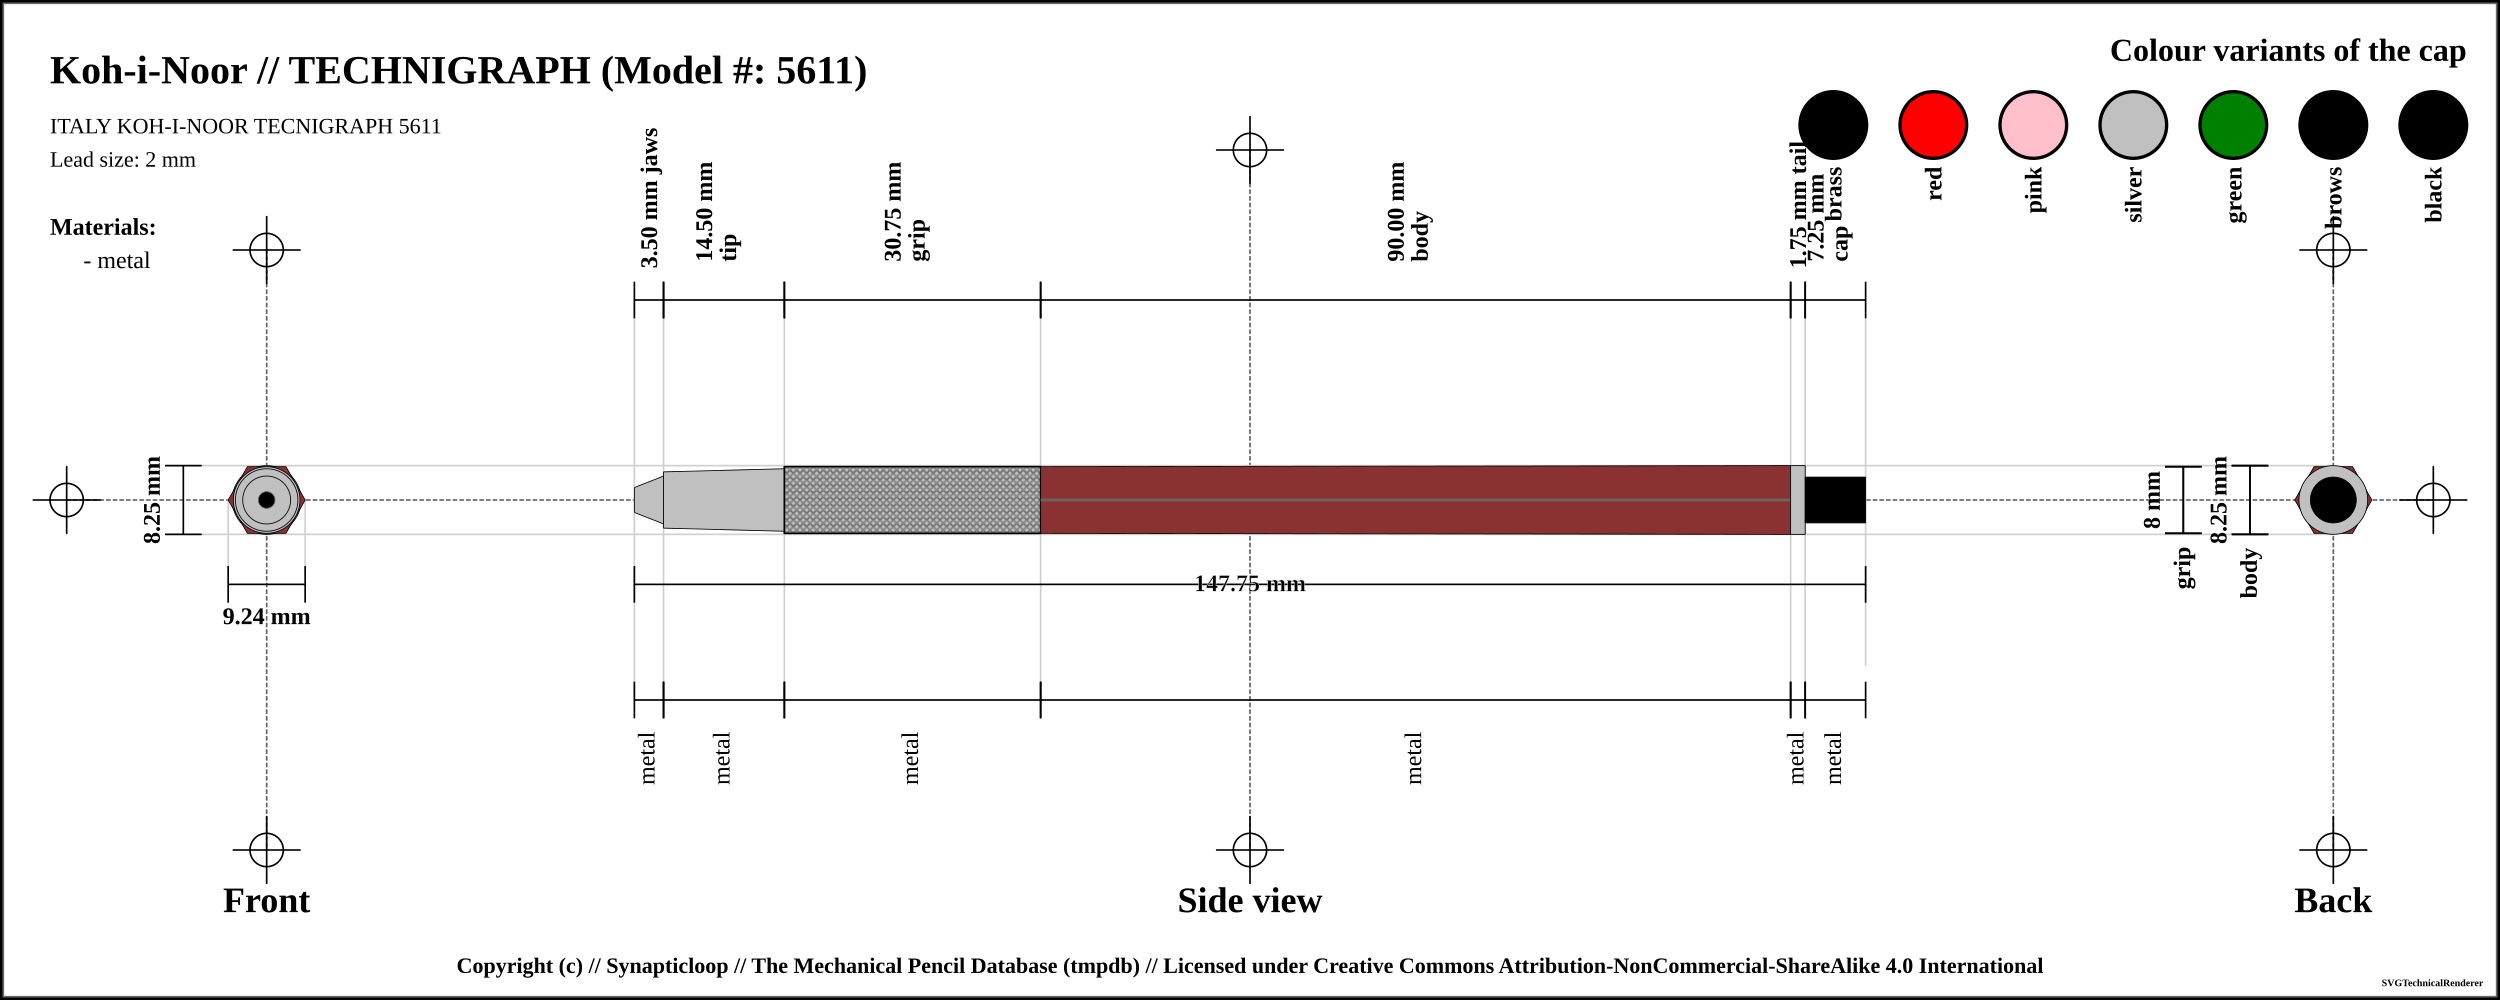
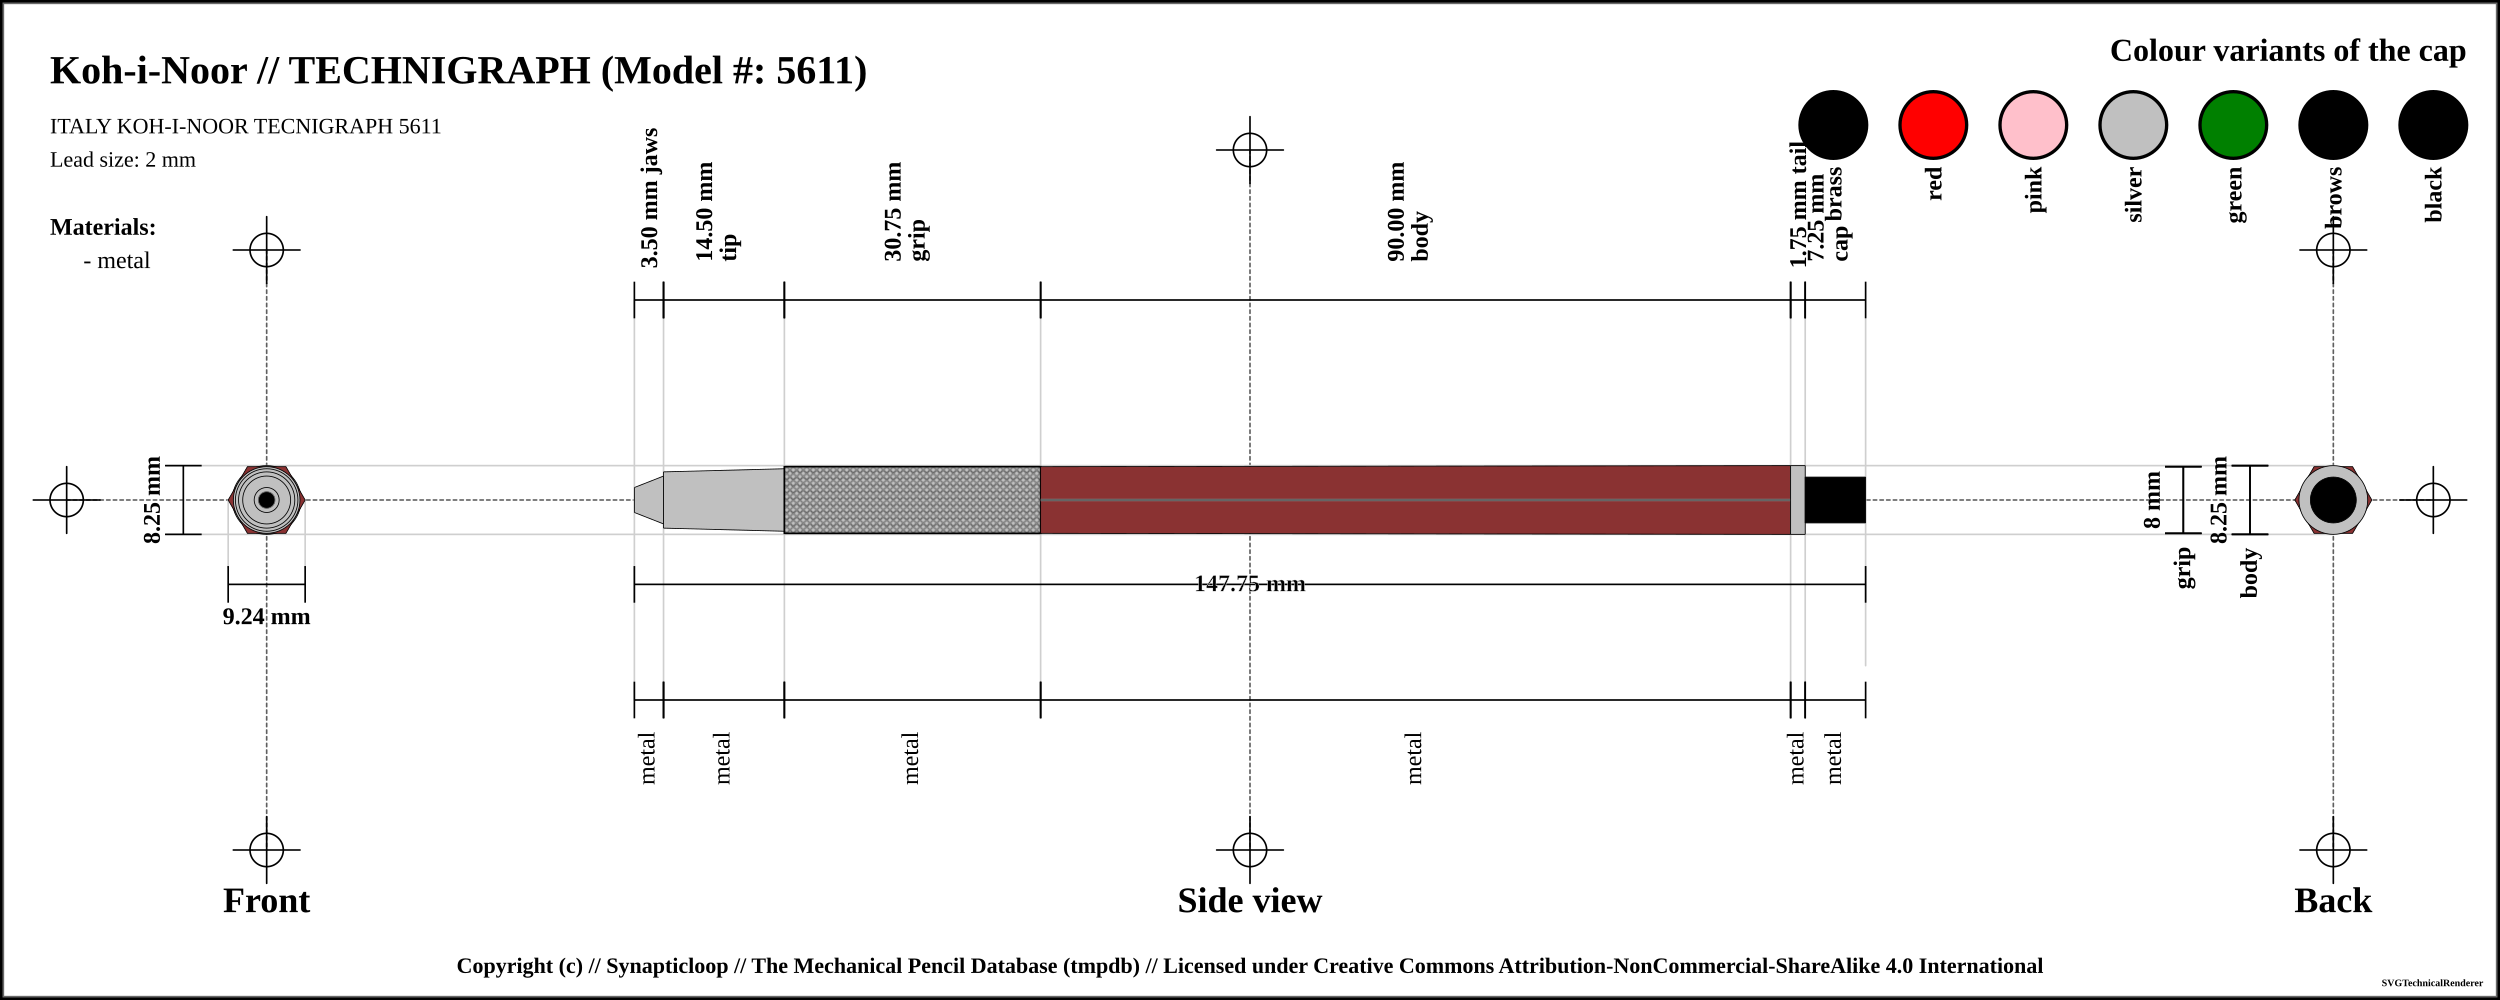
<svg xmlns="http://www.w3.org/2000/svg" width="1500" height="600">
  <pattern id="knurled-large" patternUnits="userSpaceOnUse" width="12" height="12">
    <path stroke="dimgray" stroke-linecap="round" stroke-width="1" d="M 6,6 L 12,12" />
    <path stroke="dimgray" stroke-linecap="round" stroke-width="1" d="M 6,6 L 0,12" />
    <path stroke="gray" stroke-linecap="round" stroke-width="1" d="M 6,6 L 12,0" />
    <path stroke="gray" stroke-linecap="round" stroke-width="1" d="M 6,6 L 0,0" />
  </pattern>
  <pattern id="knurled-small" patternUnits="userSpaceOnUse" width="4" height="4">
    <path stroke="dimgray" stroke-linecap="round" stroke-width="1" d="M 2,2 L 4,4" />
    <path stroke="dimgray" stroke-linecap="round" stroke-width="1" d="M 2,2 L 0,4" />
    <path stroke="gray" stroke-linecap="round" stroke-width="1" d="M 2,2 L 4,0" />
    <path stroke="gray" stroke-linecap="round" stroke-width="1" d="M 2,2 L 0,0" />
  </pattern>
  <pattern id="knurled" patternUnits="userSpaceOnUse" width="8" height="8">
    <path stroke="dimgray" stroke-linecap="round" stroke-width="1" d="M 4,4 L 8,8" />
    <path stroke="dimgray" stroke-linecap="round" stroke-width="1" d="M 4,4 L 0,8" />
    <path stroke="gray" stroke-linecap="round" stroke-width="1" d="M 4,4 L 8,0" />
    <path stroke="gray" stroke-linecap="round" stroke-width="1" d="M 4,4 L 0,0" />
  </pattern>
  <pattern id="lined" patternUnits="userSpaceOnUse" width="3" height="3">
    <path stroke="dimgray" stroke-linecap="round" stroke-width="1" d="M 0,0 L 3,0" />
  </pattern>
  <pattern id="ridged" patternUnits="userSpaceOnUse" width="3" height="3">
    <path stroke="dimgray" stroke-linecap="round" stroke-width="1" d="M 0,0 L 0,3" />
  </pattern>
  <pattern id="spring" patternUnits="userSpaceOnUse" width="8" height="60">
    <path stroke="dimgray" stroke-linecap="round" stroke-width="2" d="M 1,1 L 8,60" />
    <path stroke="white" stroke-linecap="round" stroke-width="1" d="M 1,1 L 8,60" />
  </pattern>
  <rect x="0" y="0" width="1500" height="600" fill="white" stroke="black" stroke-width="4" />
  <rect x="2" y="2" width="1496" height="596" fill="white" stroke="dimgray" stroke-width="1" />
  <g transform="rotate(0 0 0)">
    <line x1="40" y1="300" x2="1460" y2="300" stroke-linecap="round" stroke="#5f5f5f" stroke-dasharray="2" stroke-width="1" />
    <line x1="20" y1="300" x2="60" y2="300" stroke-linecap="round" stroke="#000000" stroke-width="1" />
    <line x1="40" y1="280" x2="40" y2="320" stroke="#000000" stroke-linecap="round" stroke-width="1" />
    <circle r="10" cx="40" cy="300" fill="white" fill-opacity="0" stroke="#000000" stroke-width="1" />
    <line x1="1440" y1="300" x2="1480" y2="300" stroke-linecap="round" stroke="#000000" stroke-width="1" />
    <line x1="1460" y1="280" x2="1460" y2="320" stroke="#000000" stroke-linecap="round" stroke-width="1" />
    <circle r="10" cx="1460" cy="300" fill="white" fill-opacity="0" stroke="#000000" stroke-width="1" />
    <line x1="750" y1="90" x2="750" y2="510" stroke="#5f5f5f" stroke-linecap="round" stroke-dasharray="2" stroke-width="1" />
    <line x1="730" y1="90" x2="770" y2="90" stroke-linecap="round" stroke="#000000" stroke-width="1" />
    <line x1="750" y1="70" x2="750" y2="110" stroke="#000000" stroke-linecap="round" stroke-width="1" />
    <circle r="10" cx="750" cy="90" fill="white" fill-opacity="0" stroke="#000000" stroke-width="1" />
    <line x1="730" y1="510" x2="770" y2="510" stroke-linecap="round" stroke="#000000" stroke-width="1" />
    <line x1="750" y1="490" x2="750" y2="530" stroke="#000000" stroke-linecap="round" stroke-width="1" />
    <circle r="10" cx="750" cy="510" fill="white" fill-opacity="0" stroke="#000000" stroke-width="1" />
    <line x1="160" y1="150" x2="160" y2="510" stroke="#5f5f5f" stroke-linecap="round" stroke-dasharray="2" stroke-width="1" />
    <line x1="140" y1="150" x2="180" y2="150" stroke-linecap="round" stroke="#000000" stroke-width="1" />
    <line x1="160" y1="130" x2="160" y2="170" stroke="#000000" stroke-linecap="round" stroke-width="1" />
    <circle r="10" cx="160" cy="150" fill="white" fill-opacity="0" stroke="#000000" stroke-width="1" />
    <line x1="140" y1="510" x2="180" y2="510" stroke-linecap="round" stroke="#000000" stroke-width="1" />
    <line x1="160" y1="490" x2="160" y2="530" stroke="#000000" stroke-linecap="round" stroke-width="1" />
    <circle r="10" cx="160" cy="510" fill="white" fill-opacity="0" stroke="#000000" stroke-width="1" />
    <line x1="1400" y1="150" x2="1400" y2="510" stroke="#5f5f5f" stroke-linecap="round" stroke-dasharray="2" stroke-width="1" />
    <line x1="1380" y1="150" x2="1420" y2="150" stroke-linecap="round" stroke="#000000" stroke-width="1" />
    <line x1="1400" y1="130" x2="1400" y2="170" stroke="#000000" stroke-linecap="round" stroke-width="1" />
    <circle r="10" cx="1400" cy="150" fill="white" fill-opacity="0" stroke="#000000" stroke-width="1" />
    <line x1="1380" y1="510" x2="1420" y2="510" stroke-linecap="round" stroke="#000000" stroke-width="1" />
    <line x1="1400" y1="490" x2="1400" y2="530" stroke="#000000" stroke-linecap="round" stroke-width="1" />
    <circle r="10" cx="1400" cy="510" fill="white" fill-opacity="0" stroke="#000000" stroke-width="1" />
    <text x="30" y="50" font-size="2.0em" font-weight="bold"> Koh-i-Noor // TECHNIGRAPH (Model #: 5611)</text>
    <text x="30" y="80" font-size="1.1em"> ITALY KOH-I-NOOR TECNIGRAPH 5611</text>
    <text x="30" y="100" font-size="1.1em"> Lead size: 2 mm</text>
    <text x="1480" y="30" font-size="1.6em" font-weight="bold" text-anchor="end" dominant-baseline="central">Colour variants of the cap</text>
    <rect x="1440" y="55" width="40" rx="50%" ry="50%" height="40" stroke="black" stroke-width="2" fill="black" fill-opacity="1" />
    <text x="1460" y="100" transform="rotate(-90, 1460, 100)" font-size="1.2em" font-weight="bold" text-anchor="end" dominant-baseline="central">black</text>
    <rect x="1380" y="55" width="40" rx="50%" ry="50%" height="40" stroke="black" stroke-width="2" fill="brows" fill-opacity="1" />
    <text x="1400" y="100" transform="rotate(-90, 1400, 100)" font-size="1.2em" font-weight="bold" text-anchor="end" dominant-baseline="central">brows</text>
    <rect x="1320" y="55" width="40" rx="50%" ry="50%" height="40" stroke="black" stroke-width="2" fill="green" fill-opacity="1" />
    <text x="1340" y="100" transform="rotate(-90, 1340, 100)" font-size="1.2em" font-weight="bold" text-anchor="end" dominant-baseline="central">green</text>
    <rect x="1260" y="55" width="40" rx="50%" ry="50%" height="40" stroke="black" stroke-width="2" fill="silver" fill-opacity="1" />
    <text x="1280" y="100" transform="rotate(-90, 1280, 100)" font-size="1.2em" font-weight="bold" text-anchor="end" dominant-baseline="central">silver</text>
    <rect x="1200" y="55" width="40" rx="50%" ry="50%" height="40" stroke="black" stroke-width="2" fill="pink" fill-opacity="1" />
    <text x="1220" y="100" transform="rotate(-90, 1220, 100)" font-size="1.2em" font-weight="bold" text-anchor="end" dominant-baseline="central">pink</text>
    <rect x="1140" y="55" width="40" rx="50%" ry="50%" height="40" stroke="black" stroke-width="2" fill="red" fill-opacity="1" />
    <text x="1160" y="100" transform="rotate(-90, 1160, 100)" font-size="1.2em" font-weight="bold" text-anchor="end" dominant-baseline="central">red</text>
    <rect x="1080" y="55" width="40" rx="50%" ry="50%" height="40" stroke="black" stroke-width="2" fill="brass" fill-opacity="1" />
    <text x="1100" y="100" transform="rotate(-90, 1100, 100)" font-size="1.2em" font-weight="bold" text-anchor="end" dominant-baseline="central">brass</text>
    <text x="30" y="136" font-size="1.2em" font-weight="bold" text-anchor="start" dominant-baseline="central">Materials:</text>
    <text x="50" y="156" font-size="1.2em" text-anchor="start" dominant-baseline="central"> - metal</text>
    <line x1="100" y1="279.375" x2="1400" y2="279.375" stroke-linecap="round" stroke="#cfcfcf" stroke-width="1" />
    <line x1="100" y1="320.625" x2="1400" y2="320.625" stroke-linecap="round" stroke="#cfcfcf" stroke-width="1" />
    <line x1="136.906" y1="300" x2="136.906" y2="340.625" stroke="#cfcfcf" stroke-linecap="round" stroke-width="1" />
    <line x1="183.094" y1="300" x2="183.094" y2="340.625" stroke="#cfcfcf" stroke-linecap="round" stroke-width="1" />
    <line x1="380.625" y1="180" x2="380.625" y2="420" stroke="#cfcfcf" stroke-linecap="round" stroke-width="1" />
    <line x1="398.125" y1="180" x2="398.125" y2="420" stroke="#cfcfcf" stroke-linecap="round" stroke-width="1" />
    <line x1="470.625" y1="180" x2="470.625" y2="420" stroke="#cfcfcf" stroke-linecap="round" stroke-width="1" />
    <line x1="624.375" y1="180" x2="624.375" y2="420" stroke="#cfcfcf" stroke-linecap="round" stroke-width="1" />
    <line x1="1074.375" y1="180" x2="1074.375" y2="420" stroke="#cfcfcf" stroke-linecap="round" stroke-width="1" />
    <line x1="1083.125" y1="180" x2="1083.125" y2="420" stroke="#cfcfcf" stroke-linecap="round" stroke-width="1" />
    <line x1="1119.375" y1="191.375" x2="1119.375" y2="399.375" stroke="#cfcfcf" stroke-linecap="round" stroke-width="1" />
    <text x="160" y="540" font-size="1.8em" font-weight="bold" text-anchor="middle" dominant-baseline="central">Front</text>
    <text x="750" y="540" font-size="1.8em" font-weight="bold" text-anchor="middle" dominant-baseline="central">Side view</text>
    <text x="1400" y="540" font-size="1.8em" font-weight="bold" text-anchor="middle" dominant-baseline="central">Back</text>
    <line x1="99" y1="279.375" x2="121" y2="279.375" stroke="black" stroke-width="1" />
    <line x1="110" y1="279.375" x2="110" y2="320.625" stroke="black" stroke-width="1" />
    <line x1="99" y1="320.625" x2="121" y2="320.625" stroke="black" stroke-width="1" />
    <text x="91" y="300" transform="rotate(-90, 91, 300)" font-size="1.2em" font-weight="bold" text-anchor="middle" dominant-baseline="central" fill="black">8.25 mm</text>
    <line x1="136.906" y1="339.625" x2="136.906" y2="361.625" stroke="black" stroke-width="1" />
    <line x1="136.906" y1="350.625" x2="183.094" y2="350.625" stroke="black" stroke-width="1" />
    <line x1="183.094" y1="339.625" x2="183.094" y2="361.625" stroke="black" stroke-width="1" />
    <text x="160" y="369.625" font-size="1.2em" font-weight="bold" text-anchor="middle" dominant-baseline="central" fill="black">
      <tspan x="160" dy="0">9.24 mm</tspan>
    </text>
    <line x1="380.625" y1="169" x2="380.625" y2="191" stroke="black" stroke-width="1" />
    <line x1="380.625" y1="180" x2="398.125" y2="180" stroke="black" stroke-width="1" />
    <line x1="398.125" y1="169" x2="398.125" y2="191" stroke="black" stroke-width="1" />
    <text x="389.375" y="161" font-size="1.2em" transform="rotate(-90, 389.375, 161)" font-weight="bold" text-anchor="start" dominant-baseline="central" fill="black">
      <tspan x="389.375" dy="0">3.50 mm jaws</tspan>
    </text>
    <line x1="398.125" y1="169" x2="398.125" y2="191" stroke="black" stroke-width="1" />
    <line x1="398.125" y1="180" x2="470.625" y2="180" stroke="black" stroke-width="1" />
    <line x1="470.625" y1="169" x2="470.625" y2="191" stroke="black" stroke-width="1" />
    <text x="434.375" y="161" font-size="1.2em" transform="rotate(-90, 422.375, 161)" font-weight="bold" text-anchor="start" dominant-baseline="central" fill="black">
      <tspan x="426.375" dy="0">14.50 mm</tspan>
      <tspan x="426.375" dy="1em">tip</tspan>
    </text>
    <line x1="470.625" y1="169" x2="470.625" y2="191" stroke="black" stroke-width="1" />
    <line x1="470.625" y1="180" x2="624.375" y2="180" stroke="black" stroke-width="1" />
    <line x1="624.375" y1="169" x2="624.375" y2="191" stroke="black" stroke-width="1" />
    <text x="547.5" y="161" font-size="1.2em" transform="rotate(-90, 535.5, 161)" font-weight="bold" text-anchor="start" dominant-baseline="central" fill="black">
      <tspan x="539.5" dy="0">30.75 mm</tspan>
      <tspan x="539.5" dy="1em">grip</tspan>
    </text>
    <line x1="624.375" y1="169" x2="624.375" y2="191" stroke="black" stroke-width="1" />
    <line x1="624.375" y1="180" x2="1074.375" y2="180" stroke="black" stroke-width="1" />
    <line x1="1074.375" y1="169" x2="1074.375" y2="191" stroke="black" stroke-width="1" />
    <text x="849.375" y="161" font-size="1.2em" transform="rotate(-90, 837.375, 161)" font-weight="bold" text-anchor="start" dominant-baseline="central" fill="black">
      <tspan x="841.375" dy="0">90.00 mm</tspan>
      <tspan x="841.375" dy="1em">body</tspan>
    </text>
    <line x1="1074.375" y1="169" x2="1074.375" y2="191" stroke="black" stroke-width="1" />
    <line x1="1074.375" y1="180" x2="1083.125" y2="180" stroke="black" stroke-width="1" />
    <line x1="1083.125" y1="169" x2="1083.125" y2="191" stroke="black" stroke-width="1" />
    <text x="1078.75" y="161" font-size="1.2em" transform="rotate(-90, 1078.75, 161)" font-weight="bold" text-anchor="start" dominant-baseline="central" fill="black">
      <tspan x="1078.75" dy="0">1.75 mm tail</tspan>
    </text>
    <line x1="1083.125" y1="169" x2="1083.125" y2="191" stroke="black" stroke-width="1" />
    <line x1="1083.125" y1="180" x2="1119.375" y2="180" stroke="black" stroke-width="1" />
    <line x1="1119.375" y1="169" x2="1119.375" y2="191" stroke="black" stroke-width="1" />
    <text x="1101.25" y="161" font-size="1.2em" transform="rotate(-90, 1089.25, 161)" font-weight="bold" text-anchor="start" dominant-baseline="central" fill="black">
      <tspan x="1093.25" dy="0">7.25 mm</tspan>
      <tspan x="1093.25" dy="1em">cap</tspan>
    </text>
    <line x1="1299" y1="280" x2="1321" y2="280" stroke="black" stroke-width="1" />
    <line x1="1310" y1="280" x2="1310" y2="320" stroke="black" stroke-width="1" />
    <line x1="1299" y1="320" x2="1321" y2="320" stroke="black" stroke-width="1" />
    <text x="1291" y="300" transform="rotate(-90, 1291, 300)" font-size="1.2em" font-weight="bold" text-anchor="middle" dominant-baseline="central" fill="black">8 mm</text>
    <line x1="1299" y1="280" x2="1321" y2="280" stroke="black" stroke-width="1" />
    <line x1="1310" y1="280" x2="1310" y2="320" stroke="black" stroke-width="1" />
    <line x1="1299" y1="320" x2="1321" y2="320" stroke="black" stroke-width="1" />
    <text x="1310" y="328" transform="rotate(-90, 1310, 328)" font-weight="bold" font-size="1.2em" text-anchor="end" dominant-baseline="middle" fill="black">grip</text>
    <line x1="1339" y1="279.375" x2="1361" y2="279.375" stroke="black" stroke-width="1" />
    <line x1="1350" y1="279.375" x2="1350" y2="320.625" stroke="black" stroke-width="1" />
    <line x1="1339" y1="320.625" x2="1361" y2="320.625" stroke="black" stroke-width="1" />
    <text x="1331" y="300" transform="rotate(-90, 1331, 300)" font-size="1.2em" font-weight="bold" text-anchor="middle" dominant-baseline="central" fill="black">8.25 mm</text>
    <line x1="1339" y1="279.375" x2="1361" y2="279.375" stroke="black" stroke-width="1" />
    <line x1="1350" y1="279.375" x2="1350" y2="320.625" stroke="black" stroke-width="1" />
    <line x1="1339" y1="320.625" x2="1361" y2="320.625" stroke="black" stroke-width="1" />
    <text x="1350" y="328.625" transform="rotate(-90, 1350, 328.625)" font-weight="bold" font-size="1.2em" text-anchor="end" dominant-baseline="middle" fill="black">body</text>
    <line x1="380.625" y1="339.625" x2="380.625" y2="361.625" stroke="black" stroke-width="1" />
    <line x1="380.625" y1="350.625" x2="1119.375" y2="350.625" stroke="black" stroke-width="1" />
    <line x1="1119.375" y1="339.625" x2="1119.375" y2="361.625" stroke="black" stroke-width="1" />
    <text x="750" y="350.625" font-weight="bold" font-size="1.2em" stroke="white" stroke-width="0.25" text-anchor="middle" dominant-baseline="middle" fill="black">
      <tspan x="750" dy="0">147.75 mm</tspan>
    </text>
    <line x1="380.625" y1="409" x2="380.625" y2="431" stroke="black" stroke-width="1" />
    <line x1="380.625" y1="420" x2="398.125" y2="420" stroke="black" stroke-width="1" />
    <line x1="398.125" y1="409" x2="398.125" y2="431" stroke="black" stroke-width="1" />
    <text x="389.375" y="439" font-size="1.2em" transform="rotate(-90, 389.375, 439)" text-anchor="end" dominant-baseline="middle" fill="black">
      <tspan x="389.375" dy="0">metal</tspan>
    </text>
    <line x1="398.125" y1="409" x2="398.125" y2="431" stroke="black" stroke-width="1" />
    <line x1="398.125" y1="420" x2="470.625" y2="420" stroke="black" stroke-width="1" />
    <line x1="470.625" y1="409" x2="470.625" y2="431" stroke="black" stroke-width="1" />
    <text x="434.375" y="439" font-size="1.2em" transform="rotate(-90, 434.375, 439)" text-anchor="end" dominant-baseline="middle" fill="black">
      <tspan x="434.375" dy="0">metal</tspan>
    </text>
    <line x1="470.625" y1="409" x2="470.625" y2="431" stroke="black" stroke-width="1" />
    <line x1="470.625" y1="420" x2="624.375" y2="420" stroke="black" stroke-width="1" />
    <line x1="624.375" y1="409" x2="624.375" y2="431" stroke="black" stroke-width="1" />
    <text x="547.5" y="439" font-size="1.2em" transform="rotate(-90, 547.5, 439)" text-anchor="end" dominant-baseline="middle" fill="black">
      <tspan x="547.5" dy="0">metal</tspan>
    </text>
    <line x1="624.375" y1="409" x2="624.375" y2="431" stroke="black" stroke-width="1" />
    <line x1="624.375" y1="420" x2="1074.375" y2="420" stroke="black" stroke-width="1" />
    <line x1="1074.375" y1="409" x2="1074.375" y2="431" stroke="black" stroke-width="1" />
    <text x="849.375" y="439" font-size="1.2em" transform="rotate(-90, 849.375, 439)" text-anchor="end" dominant-baseline="middle" fill="black">
      <tspan x="849.375" dy="0">metal</tspan>
    </text>
    <line x1="1074.375" y1="409" x2="1074.375" y2="431" stroke="black" stroke-width="1" />
    <line x1="1074.375" y1="420" x2="1083.125" y2="420" stroke="black" stroke-width="1" />
    <line x1="1083.125" y1="409" x2="1083.125" y2="431" stroke="black" stroke-width="1" />
    <text x="1078.75" y="439" font-size="1.2em" transform="rotate(-90, 1078.75, 439)" text-anchor="end" dominant-baseline="middle" fill="black">
      <tspan x="1078.75" dy="0">metal</tspan>
    </text>
    <line x1="1083.125" y1="409" x2="1083.125" y2="431" stroke="black" stroke-width="1" />
    <line x1="1083.125" y1="420" x2="1119.375" y2="420" stroke="black" stroke-width="1" />
    <line x1="1119.375" y1="409" x2="1119.375" y2="431" stroke="black" stroke-width="1" />
    <text x="1101.25" y="439" font-size="1.2em" transform="rotate(-90, 1101.25, 439)" text-anchor="end" dominant-baseline="middle" fill="black">
      <tspan x="1101.25" dy="0">metal</tspan>
    </text>
    <path d="M380.575 292.5 L398.175 285.625 L398.175 314.375 L380.575 307.5 Z" stroke-width="0" stroke="none" stroke-linejoin="round" fill="silver" fill-opacity="1" />
    <path d="M380.625 292.5 L398.125 285.625 M398.125 314.375 L380.625 307.5" stroke-width="0.5" stroke="black" stroke-linejoin="round" fill="silver" fill-opacity="1" />
    <path d="M398.125 285.625 L398.125 314.375" stroke-width="0.5" stroke="black" stroke-linejoin="round" fill="silver" fill-opacity="1" />
    <path d="M380.625 292.5 L380.625 307.5" stroke-width="0.5" stroke="black" stroke-linejoin="round" fill="silver" fill-opacity="1" />
    <path d="M398.075 283.125 L470.675 281.25 L470.675 318.75 L398.075 316.875 Z" stroke-width="0" stroke="none" stroke-linejoin="round" fill="silver" fill-opacity="1" />
    <path d="M398.125 283.125 L470.625 281.25 M470.625 318.75 L398.125 316.875" stroke-width="0.5" stroke="black" stroke-linejoin="round" fill="silver" fill-opacity="1" />
    <path d="M470.625 281.25 L470.625 318.75" stroke-width="0.5" stroke="black" stroke-linejoin="round" fill="silver" fill-opacity="1" />
    <path d="M398.125 283.125 L398.125 316.875" stroke-width="0.5" stroke="black" stroke-linejoin="round" fill="silver" fill-opacity="1" />
    <path d="M470.575 280 L624.425 280 L624.425 320 L470.575 320 Z" stroke-width="0" stroke="none" stroke-linejoin="round" fill="silver" fill-opacity="1" />
    <path d="M470.625 280 L624.375 280 M624.375 320 L470.625 320" stroke-width="0.5" stroke="black" stroke-linejoin="round" fill="silver" fill-opacity="1" />
    <path d="M624.375 280 L624.375 320" stroke-width="0.5" stroke="black" stroke-linejoin="round" fill="silver" fill-opacity="1" />
    <path d="M470.625 280 L470.625 320" stroke-width="0.5" stroke="black" stroke-linejoin="round" fill="silver" fill-opacity="1" />
    <path d="M470.625 280 L624.375 280 L624.375 320 L470.625 320 Z" stroke-width="1.0" stroke="black" fill="url(#knurled-small)" />
    <path d="M624.325 280 L1074.425 279.375 L1074.425 320.625 L624.325 320 Z" stroke-width="0" stroke="none" stroke-linejoin="round" fill="#8a3232" fill-opacity="1" />
    <path d="M624.375 280 L1074.375 279.375 M1074.375 320.625 L624.375 320" stroke-width="0.5" stroke="black" stroke-linejoin="round" fill="#8a3232" fill-opacity="1" />
    <path d="M1074.375 279.375 L1074.375 320.625" stroke-width="0.5" stroke="black" stroke-linejoin="round" fill="#8a3232" fill-opacity="1" />
    <path d="M624.375 280 L624.375 320" stroke-width="0.5" stroke="black" stroke-linejoin="round" fill="#8a3232" fill-opacity="1" />
    <line x1="624.375" y1="300" x2="1074.375" y2="300" stroke-width="1.5" stroke="gray" fill="gray" stroke-opacity="1.0" />
    <line x1="624.375" y1="300" x2="1074.375" y2="300" stroke-width="0.5" stroke="black" fill="none" stroke-opacity="0.5" />
    <path d="M1074.325 279.375 L1083.175 279.375 L1083.175 320.625 L1074.325 320.625 Z" stroke-width="0" stroke="none" stroke-linejoin="round" fill="silver" fill-opacity="1" />
    <path d="M1074.375 279.375 L1083.125 279.375 M1083.125 320.625 L1074.375 320.625" stroke-width="0.5" stroke="black" stroke-linejoin="round" fill="silver" fill-opacity="1" />
    <path d="M1083.125 279.375 L1083.125 320.625" stroke-width="0.5" stroke="black" stroke-linejoin="round" fill="silver" fill-opacity="1" />
    <path d="M1074.375 279.375 L1074.375 320.625" stroke-width="0.5" stroke="black" stroke-linejoin="round" fill="silver" fill-opacity="1" />
    <path d="M1083.075 286.25 L1119.425 286.25 L1119.425 313.75 L1083.075 313.75 Z" stroke-width="0" stroke="none" stroke-linejoin="round" fill="brows" fill-opacity="1" />
    <path d="M1083.125 286.25 L1119.375 286.25 M1119.375 313.75 L1083.125 313.75" stroke-width="0.5" stroke="black" stroke-linejoin="round" fill="brows" fill-opacity="1" />
    <path d="M1119.375 286.25 L1119.375 313.75" stroke-width="0.5" stroke="black" stroke-linejoin="round" fill="brows" fill-opacity="1" />
    <path d="M1083.125 286.25 L1083.125 313.75" stroke-width="0.5" stroke="black" stroke-linejoin="round" fill="brows" fill-opacity="1" />
    <circle r="13.75" cx="160" cy="300" fill="brows" fill-opacity="1" stroke="black" stroke-width="0.5" />
    <circle r="20.625" cx="160" cy="300" fill="silver" fill-opacity="1" stroke="black" stroke-width="0.5" />
    <polygon points="148.453,280 171.547,280 183.094,300 171.547,320 148.453,320 136.906,300 " stroke="black" stroke-width="0.5" fill="#8a3232" fill-opacity="1" />
    <circle r="20" cx="160" cy="300" fill="silver" fill-opacity="1" stroke="black" stroke-width="0.5" />
+     <circle r="18.75" cx="160" cy="300" stroke="black" stroke-width="0.5" fill="silver" fill-opacity="1" />
    <circle r="16.875" cx="160" cy="300" stroke="black" stroke-width="0.5" fill="silver" fill-opacity="1" />
-     <circle r="18.75" cx="160" cy="300" stroke="black" stroke-width="0.5" fill="silver" fill-opacity="1" />
+     <circle r="14.375" cx="160" cy="300" stroke="black" stroke-width="0.5" fill="silver" fill-opacity="1" />
    <circle r="7.5" cx="160" cy="300" stroke="black" stroke-width="0.5" fill="silver" fill-opacity="1" />
-     <circle r="14.375" cx="160" cy="300" stroke="black" stroke-width="0.5" fill="silver" fill-opacity="1" />
    <circle r="5" cx="160" cy="300" fill="black" fill-opacity="1" stroke="dimgray" stroke-width="0.5" />
    <circle r="7.5" cx="1400" cy="300" stroke="black" stroke-width="0.5" fill="silver" fill-opacity="1" />
    <circle r="14.375" cx="1400" cy="300" stroke="black" stroke-width="0.5" fill="silver" fill-opacity="1" />
    <circle r="16.875" cx="1400" cy="300" stroke="black" stroke-width="0.5" fill="silver" fill-opacity="1" />
    <circle r="18.75" cx="1400" cy="300" stroke="black" stroke-width="0.5" fill="silver" fill-opacity="1" />
    <circle r="20" cx="1400" cy="300" fill="silver" fill-opacity="1" stroke="black" stroke-width="0.5" />
    <polygon points="1388.453,280 1411.547,280 1423.094,300 1411.547,320 1388.453,320 1376.906,300 " stroke="black" stroke-width="0.5" fill="#8a3232" fill-opacity="1" />
    <circle r="20.625" cx="1400" cy="300" fill="silver" fill-opacity="1" stroke="black" stroke-width="0.5" />
    <circle r="13.75" cx="1400" cy="300" fill="brows" fill-opacity="1" stroke="black" stroke-width="0.5" />
  </g>
  <text x="50%" y="580" font-size="1.1em" font-weight="bold" text-anchor="middle" dominant-baseline="middle">Copyright (c) // Synapticloop // The Mechanical Pencil Database (tmpdb) // Licensed under Creative Commons Attribution-NonCommercial-ShareAlike 4.0 International</text>
  <text x="1490" y="590" font-size="0.5em" font-weight="bold" text-anchor="end" dominant-baseline="middle">SVGTechnicalRenderer</text>
</svg>
